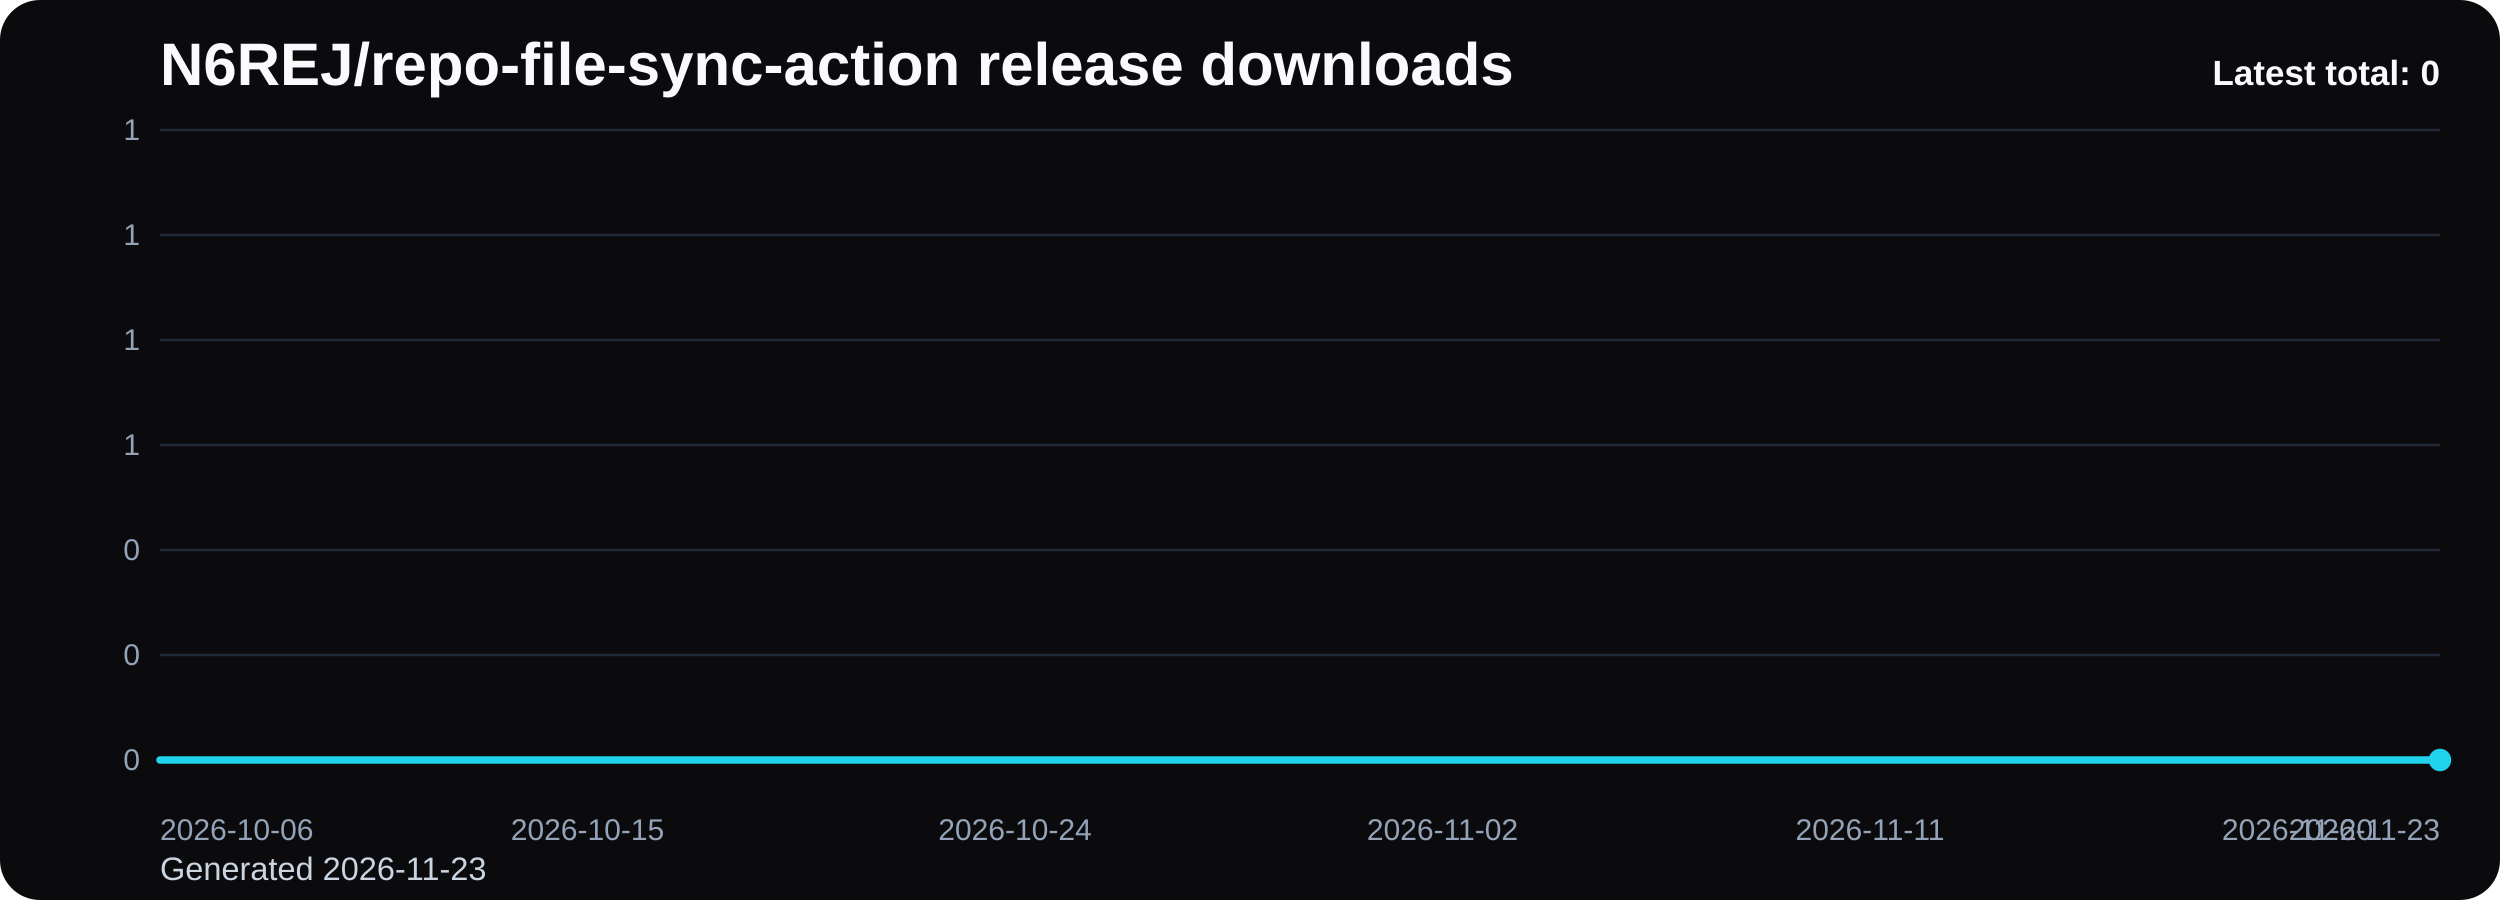
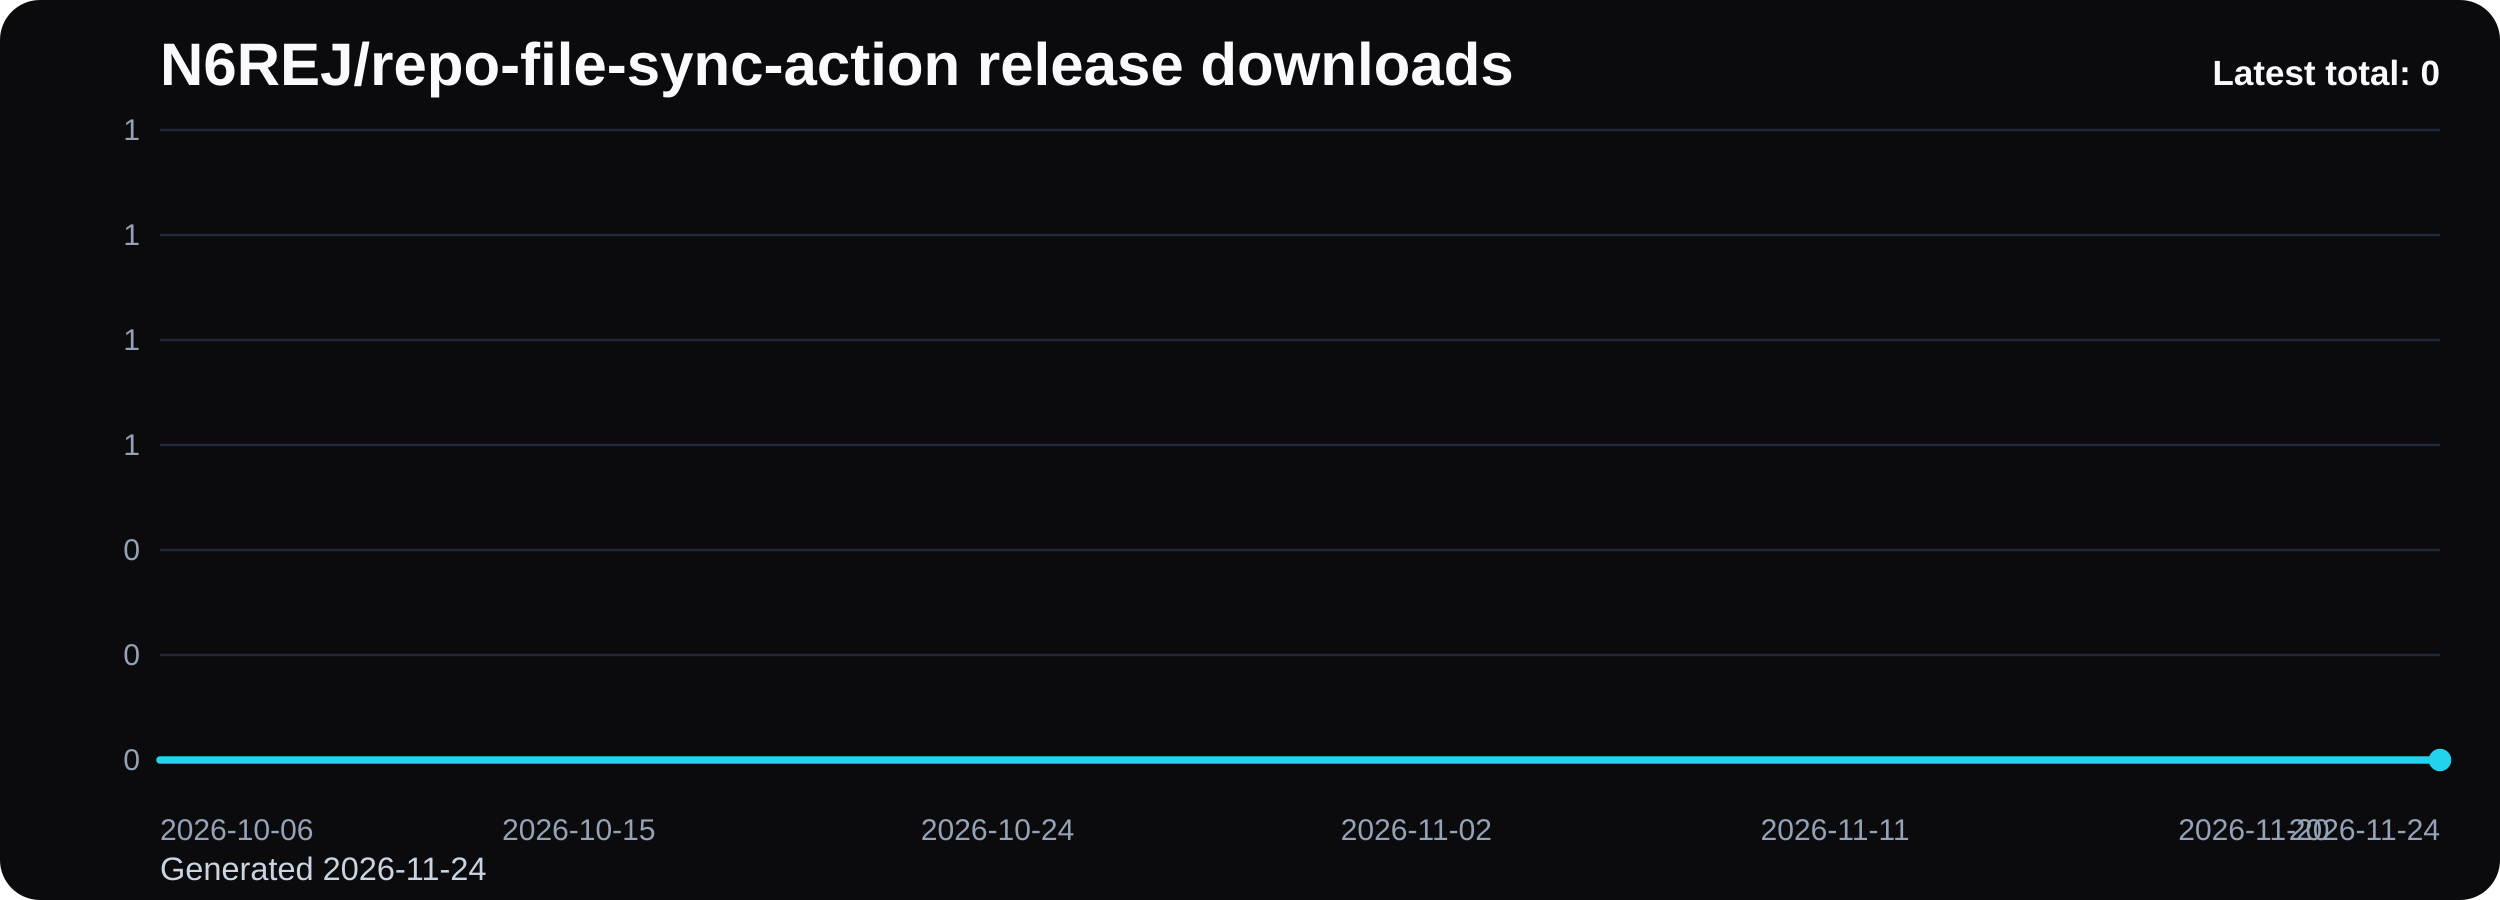
<svg xmlns="http://www.w3.org/2000/svg" viewBox="0 0 1000 360" role="img" aria-label="N6REJ/repo-file-sync-action release downloads chart">
  <defs>
    <linearGradient id="fill-total-trend-black" x1="0" y1="0" x2="0" y2="1">
      <stop offset="0%" stop-color="#22d3ee" stop-opacity="0.32" />
      <stop offset="100%" stop-color="#22d3ee" stop-opacity="0.05" />
    </linearGradient>
    <style>
      .bg { fill: #0b0b0d; }
      .title { font: 700 24px Arial, sans-serif; fill: #f8fafc; }
      .sub { font: 400 13px Arial, sans-serif; fill: #cbd5e1; }
      .grid { stroke: #1f2937; stroke-width: 1; }
      .axis { font: 400 12px Arial, sans-serif; fill: #94a3b8; }
      .line { fill: none; stroke: #22d3ee; stroke-width: 3; stroke-linecap: round; stroke-linejoin: round; }
      .dot { fill: #22d3ee; }
      .value { font: 600 11px Arial, sans-serif; fill: #cbd5e1; }
      .latest { font: 700 14px Arial, sans-serif; fill: #f8fafc; }
    </style>
  </defs>
  <rect class="bg" x="0" y="0" width="1000" height="360" rx="16" />
  <text class="title" x="64" y="34">N6REJ/repo-file-sync-action release downloads</text>
-   <text class="sub" x="64" y="352">Generated 2026-11-23</text>
+   <text class="sub" x="64" y="352">Generated 2026-11-24</text>
  <line x1="64" y1="52.00" x2="976" y2="52.00" class="grid" />
  <text x="56" y="56.00" text-anchor="end" class="axis">1</text>
  <line x1="64" y1="94.00" x2="976" y2="94.00" class="grid" />
  <text x="56" y="98.00" text-anchor="end" class="axis">1</text>
  <line x1="64" y1="136.00" x2="976" y2="136.00" class="grid" />
  <text x="56" y="140.00" text-anchor="end" class="axis">1</text>
  <line x1="64" y1="178.00" x2="976" y2="178.00" class="grid" />
  <text x="56" y="182.00" text-anchor="end" class="axis">1</text>
  <line x1="64" y1="220.00" x2="976" y2="220.00" class="grid" />
  <text x="56" y="224.00" text-anchor="end" class="axis">0</text>
  <line x1="64" y1="262.00" x2="976" y2="262.00" class="grid" />
  <text x="56" y="266.00" text-anchor="end" class="axis">0</text>
  <line x1="64" y1="304.00" x2="976" y2="304.00" class="grid" />
  <text x="56" y="308.00" text-anchor="end" class="axis">0</text>
-   <path d="M 64.00 304 L 64.00 304.00 L 83.00 304.00 L 102.00 304.00 L 121.00 304.00 L 140.00 304.00 L 159.00 304.00 L 178.00 304.00 L 197.00 304.00 L 216.00 304.00 L 235.00 304.00 L 254.00 304.00 L 273.00 304.00 L 292.00 304.00 L 311.00 304.00 L 330.00 304.00 L 349.00 304.00 L 368.00 304.00 L 387.00 304.00 L 406.00 304.00 L 425.00 304.00 L 444.00 304.00 L 463.00 304.00 L 482.00 304.00 L 501.00 304.00 L 520.00 304.00 L 539.00 304.00 L 558.00 304.00 L 577.00 304.00 L 596.00 304.00 L 615.00 304.00 L 634.00 304.00 L 653.00 304.00 L 672.00 304.00 L 691.00 304.00 L 710.00 304.00 L 729.00 304.00 L 748.00 304.00 L 767.00 304.00 L 786.00 304.00 L 805.00 304.00 L 824.00 304.00 L 843.00 304.00 L 862.00 304.00 L 881.00 304.00 L 900.00 304.00 L 919.00 304.00 L 938.00 304.00 L 957.00 304.00 L 976.00 304.00 L 976.00 304 Z" fill="url(#fill-total-trend-black)" />
-   <polyline class="line" points="64.00,304.00 83.00,304.00 102.00,304.00 121.00,304.00 140.00,304.00 159.00,304.00 178.00,304.00 197.00,304.00 216.00,304.00 235.00,304.00 254.00,304.00 273.00,304.00 292.00,304.00 311.00,304.00 330.00,304.00 349.00,304.00 368.00,304.00 387.00,304.00 406.00,304.00 425.00,304.00 444.00,304.00 463.00,304.00 482.00,304.00 501.00,304.00 520.00,304.00 539.00,304.00 558.00,304.00 577.00,304.00 596.00,304.00 615.00,304.00 634.00,304.00 653.00,304.00 672.00,304.00 691.00,304.00 710.00,304.00 729.00,304.00 748.00,304.00 767.00,304.00 786.00,304.00 805.00,304.00 824.00,304.00 843.00,304.00 862.00,304.00 881.00,304.00 900.00,304.00 919.00,304.00 938.00,304.00 957.00,304.00 976.00,304.00" />
+   <path d="M 64.00 304 L 64.00 304.00 L 82.61 304.00 L 101.22 304.00 L 119.84 304.00 L 138.45 304.00 L 157.06 304.00 L 175.67 304.00 L 194.29 304.00 L 212.90 304.00 L 231.51 304.00 L 250.12 304.00 L 268.73 304.00 L 287.35 304.00 L 305.96 304.00 L 324.57 304.00 L 343.18 304.00 L 361.80 304.00 L 380.41 304.00 L 399.02 304.00 L 417.63 304.00 L 436.24 304.00 L 454.86 304.00 L 473.47 304.00 L 492.08 304.00 L 510.69 304.00 L 529.31 304.00 L 547.92 304.00 L 566.53 304.00 L 585.14 304.00 L 603.76 304.00 L 622.37 304.00 L 640.98 304.00 L 659.59 304.00 L 678.20 304.00 L 696.82 304.00 L 715.43 304.00 L 734.04 304.00 L 752.65 304.00 L 771.27 304.00 L 789.88 304.00 L 808.49 304.00 L 827.10 304.00 L 845.71 304.00 L 864.33 304.00 L 882.94 304.00 L 901.55 304.00 L 920.16 304.00 L 938.78 304.00 L 957.39 304.00 L 976.00 304.00 L 976.00 304 Z" fill="url(#fill-total-trend-black)" />
+   <polyline class="line" points="64.00,304.00 82.61,304.00 101.22,304.00 119.84,304.00 138.45,304.00 157.06,304.00 175.67,304.00 194.29,304.00 212.90,304.00 231.51,304.00 250.12,304.00 268.73,304.00 287.35,304.00 305.96,304.00 324.57,304.00 343.18,304.00 361.80,304.00 380.41,304.00 399.02,304.00 417.63,304.00 436.24,304.00 454.86,304.00 473.47,304.00 492.08,304.00 510.69,304.00 529.31,304.00 547.92,304.00 566.53,304.00 585.14,304.00 603.76,304.00 622.37,304.00 640.98,304.00 659.59,304.00 678.20,304.00 696.82,304.00 715.43,304.00 734.04,304.00 752.65,304.00 771.27,304.00 789.88,304.00 808.49,304.00 827.10,304.00 845.71,304.00 864.33,304.00 882.94,304.00 901.55,304.00 920.16,304.00 938.78,304.00 957.39,304.00 976.00,304.00" />
  <circle class="dot" cx="976.00" cy="304.00" r="4.5" />
  <text class="axis" x="64.00" y="336" text-anchor="start">2026-10-06</text>
-   <text class="axis" x="235.00" y="336" text-anchor="middle">2026-10-15</text>
-   <text class="axis" x="406.00" y="336" text-anchor="middle">2026-10-24</text>
-   <text class="axis" x="577.00" y="336" text-anchor="middle">2026-11-02</text>
-   <text class="axis" x="748.00" y="336" text-anchor="middle">2026-11-11</text>
-   <text class="axis" x="919.00" y="336" text-anchor="middle">2026-11-20</text>
-   <text class="axis" x="976.00" y="336" text-anchor="end">2026-11-23</text>
+   <text class="axis" x="231.51" y="336" text-anchor="middle">2026-10-15</text>
+   <text class="axis" x="399.02" y="336" text-anchor="middle">2026-10-24</text>
+   <text class="axis" x="566.53" y="336" text-anchor="middle">2026-11-02</text>
+   <text class="axis" x="734.04" y="336" text-anchor="middle">2026-11-11</text>
+   <text class="axis" x="901.55" y="336" text-anchor="middle">2026-11-20</text>
+   <text class="axis" x="976.00" y="336" text-anchor="end">2026-11-24</text>
  <text class="latest" x="976" y="34" text-anchor="end">Latest total: 0</text>
</svg>
